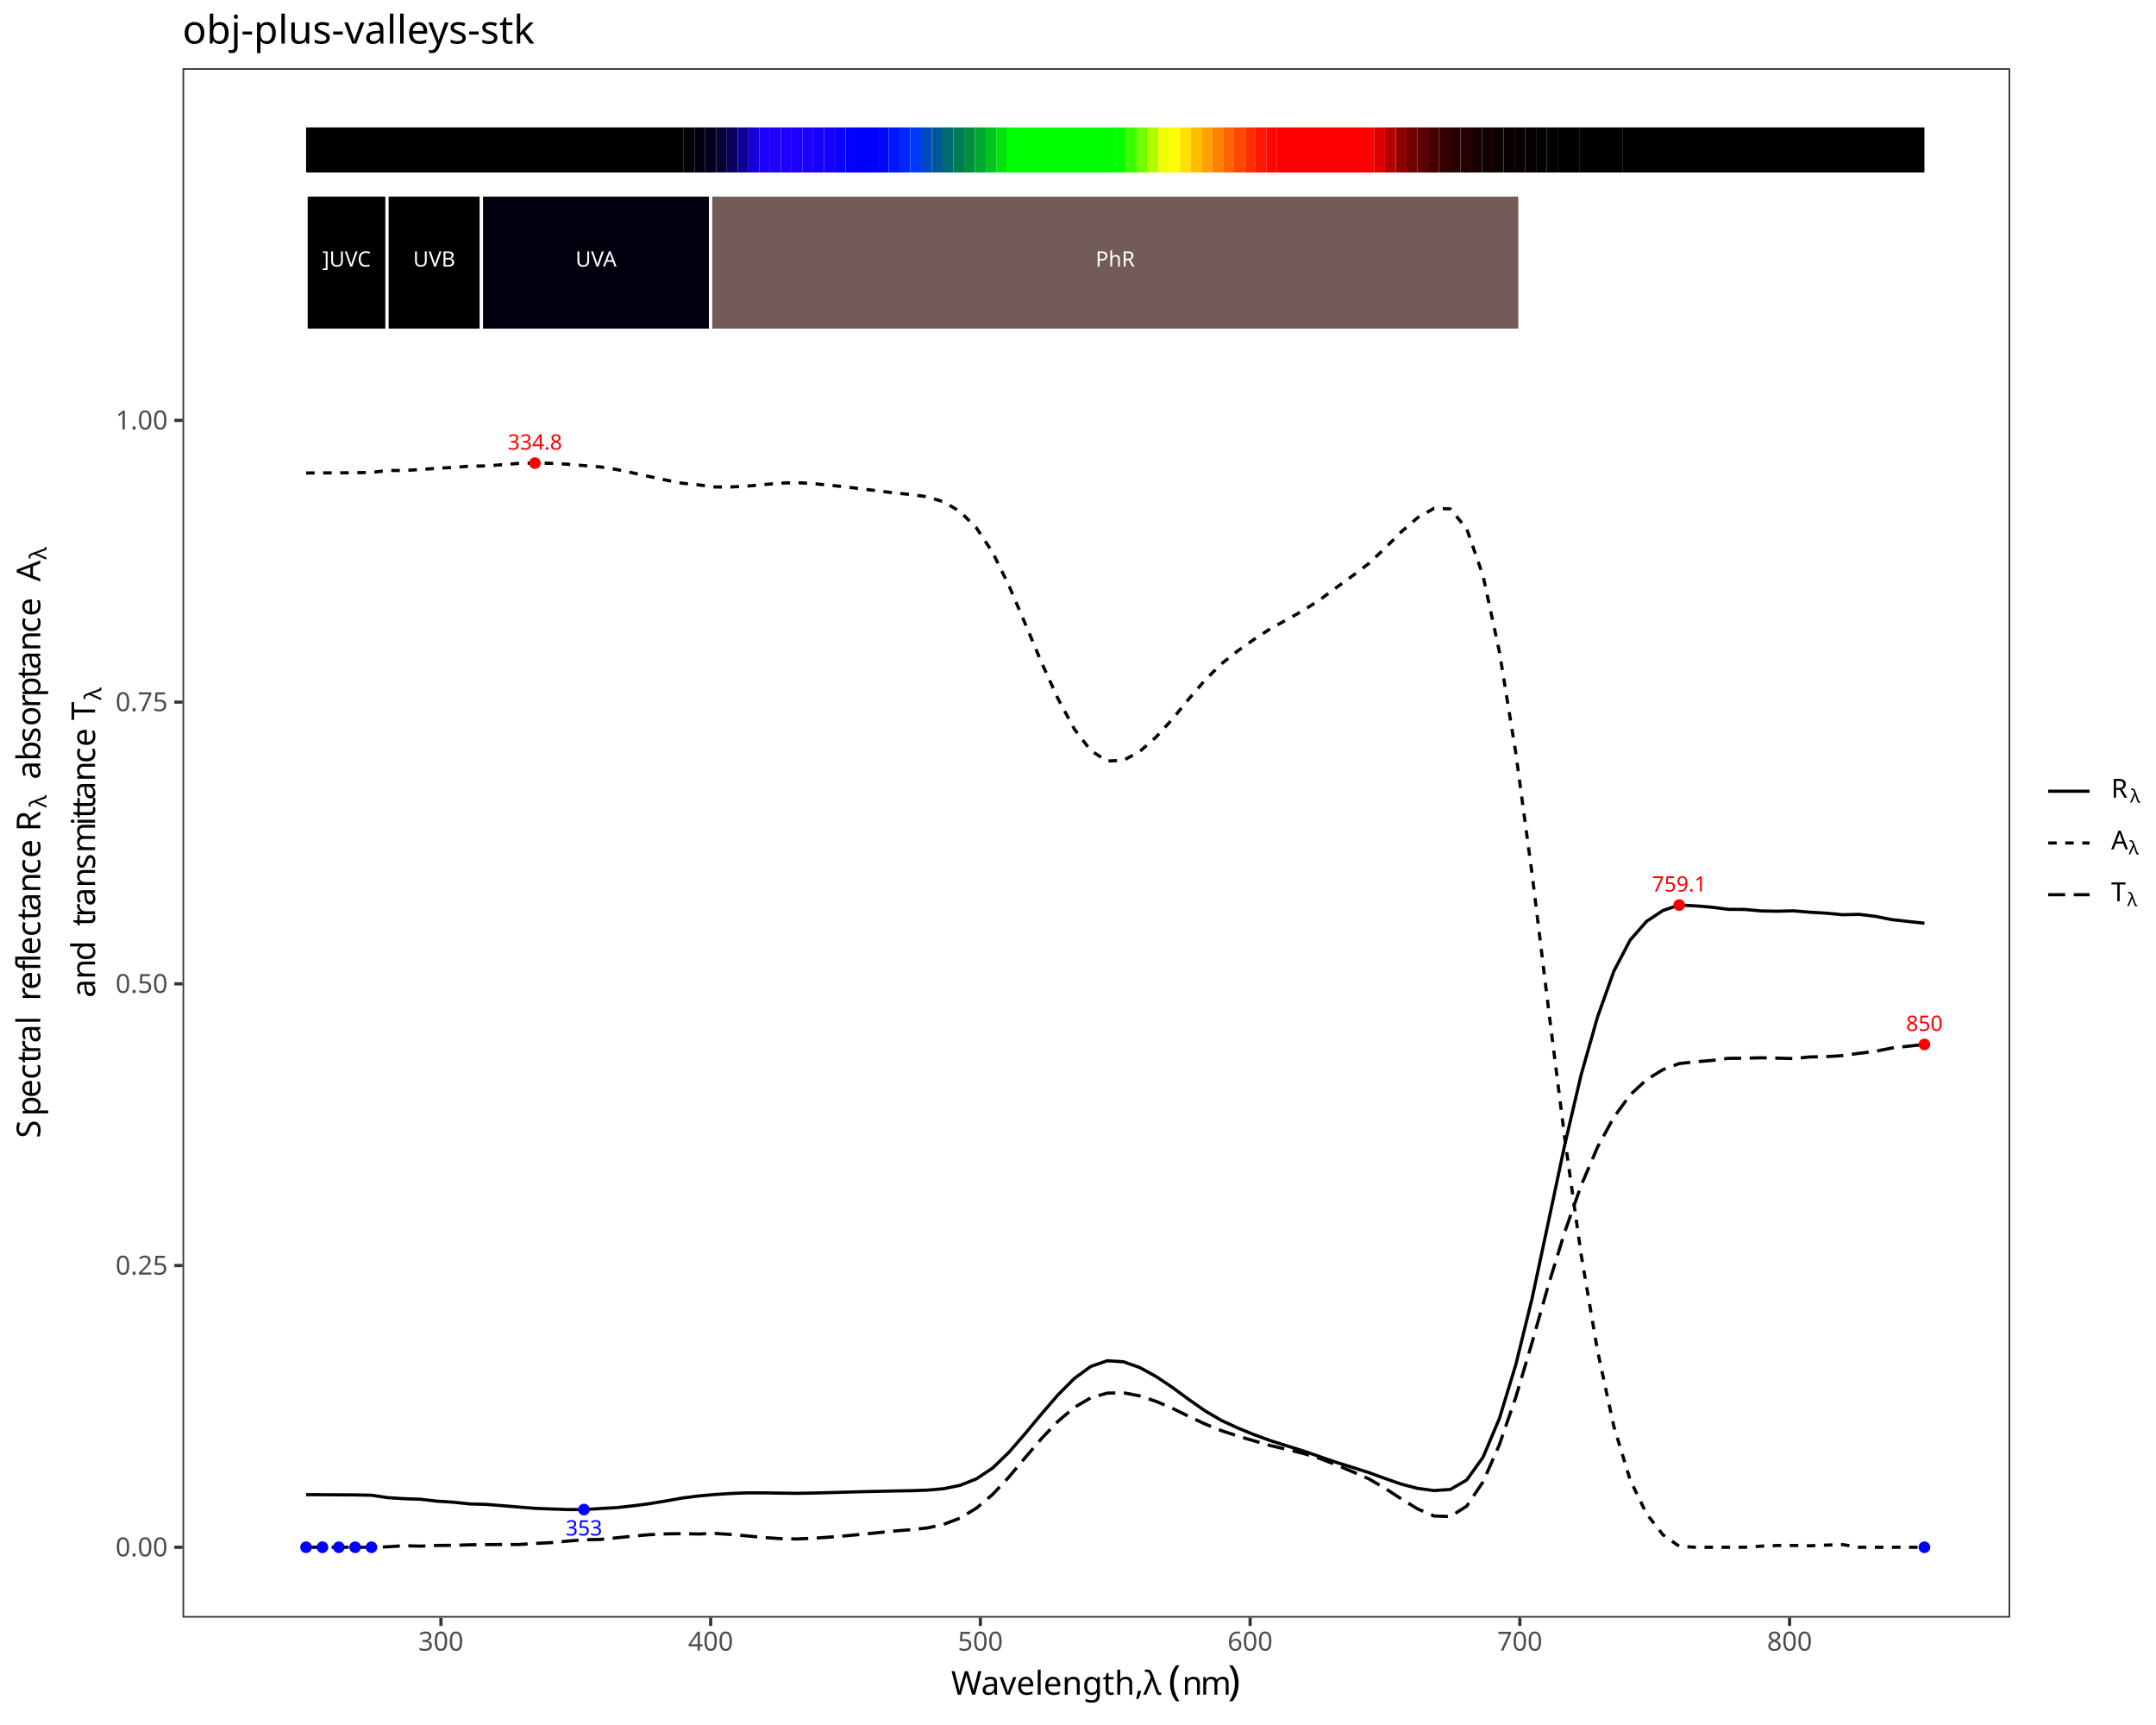
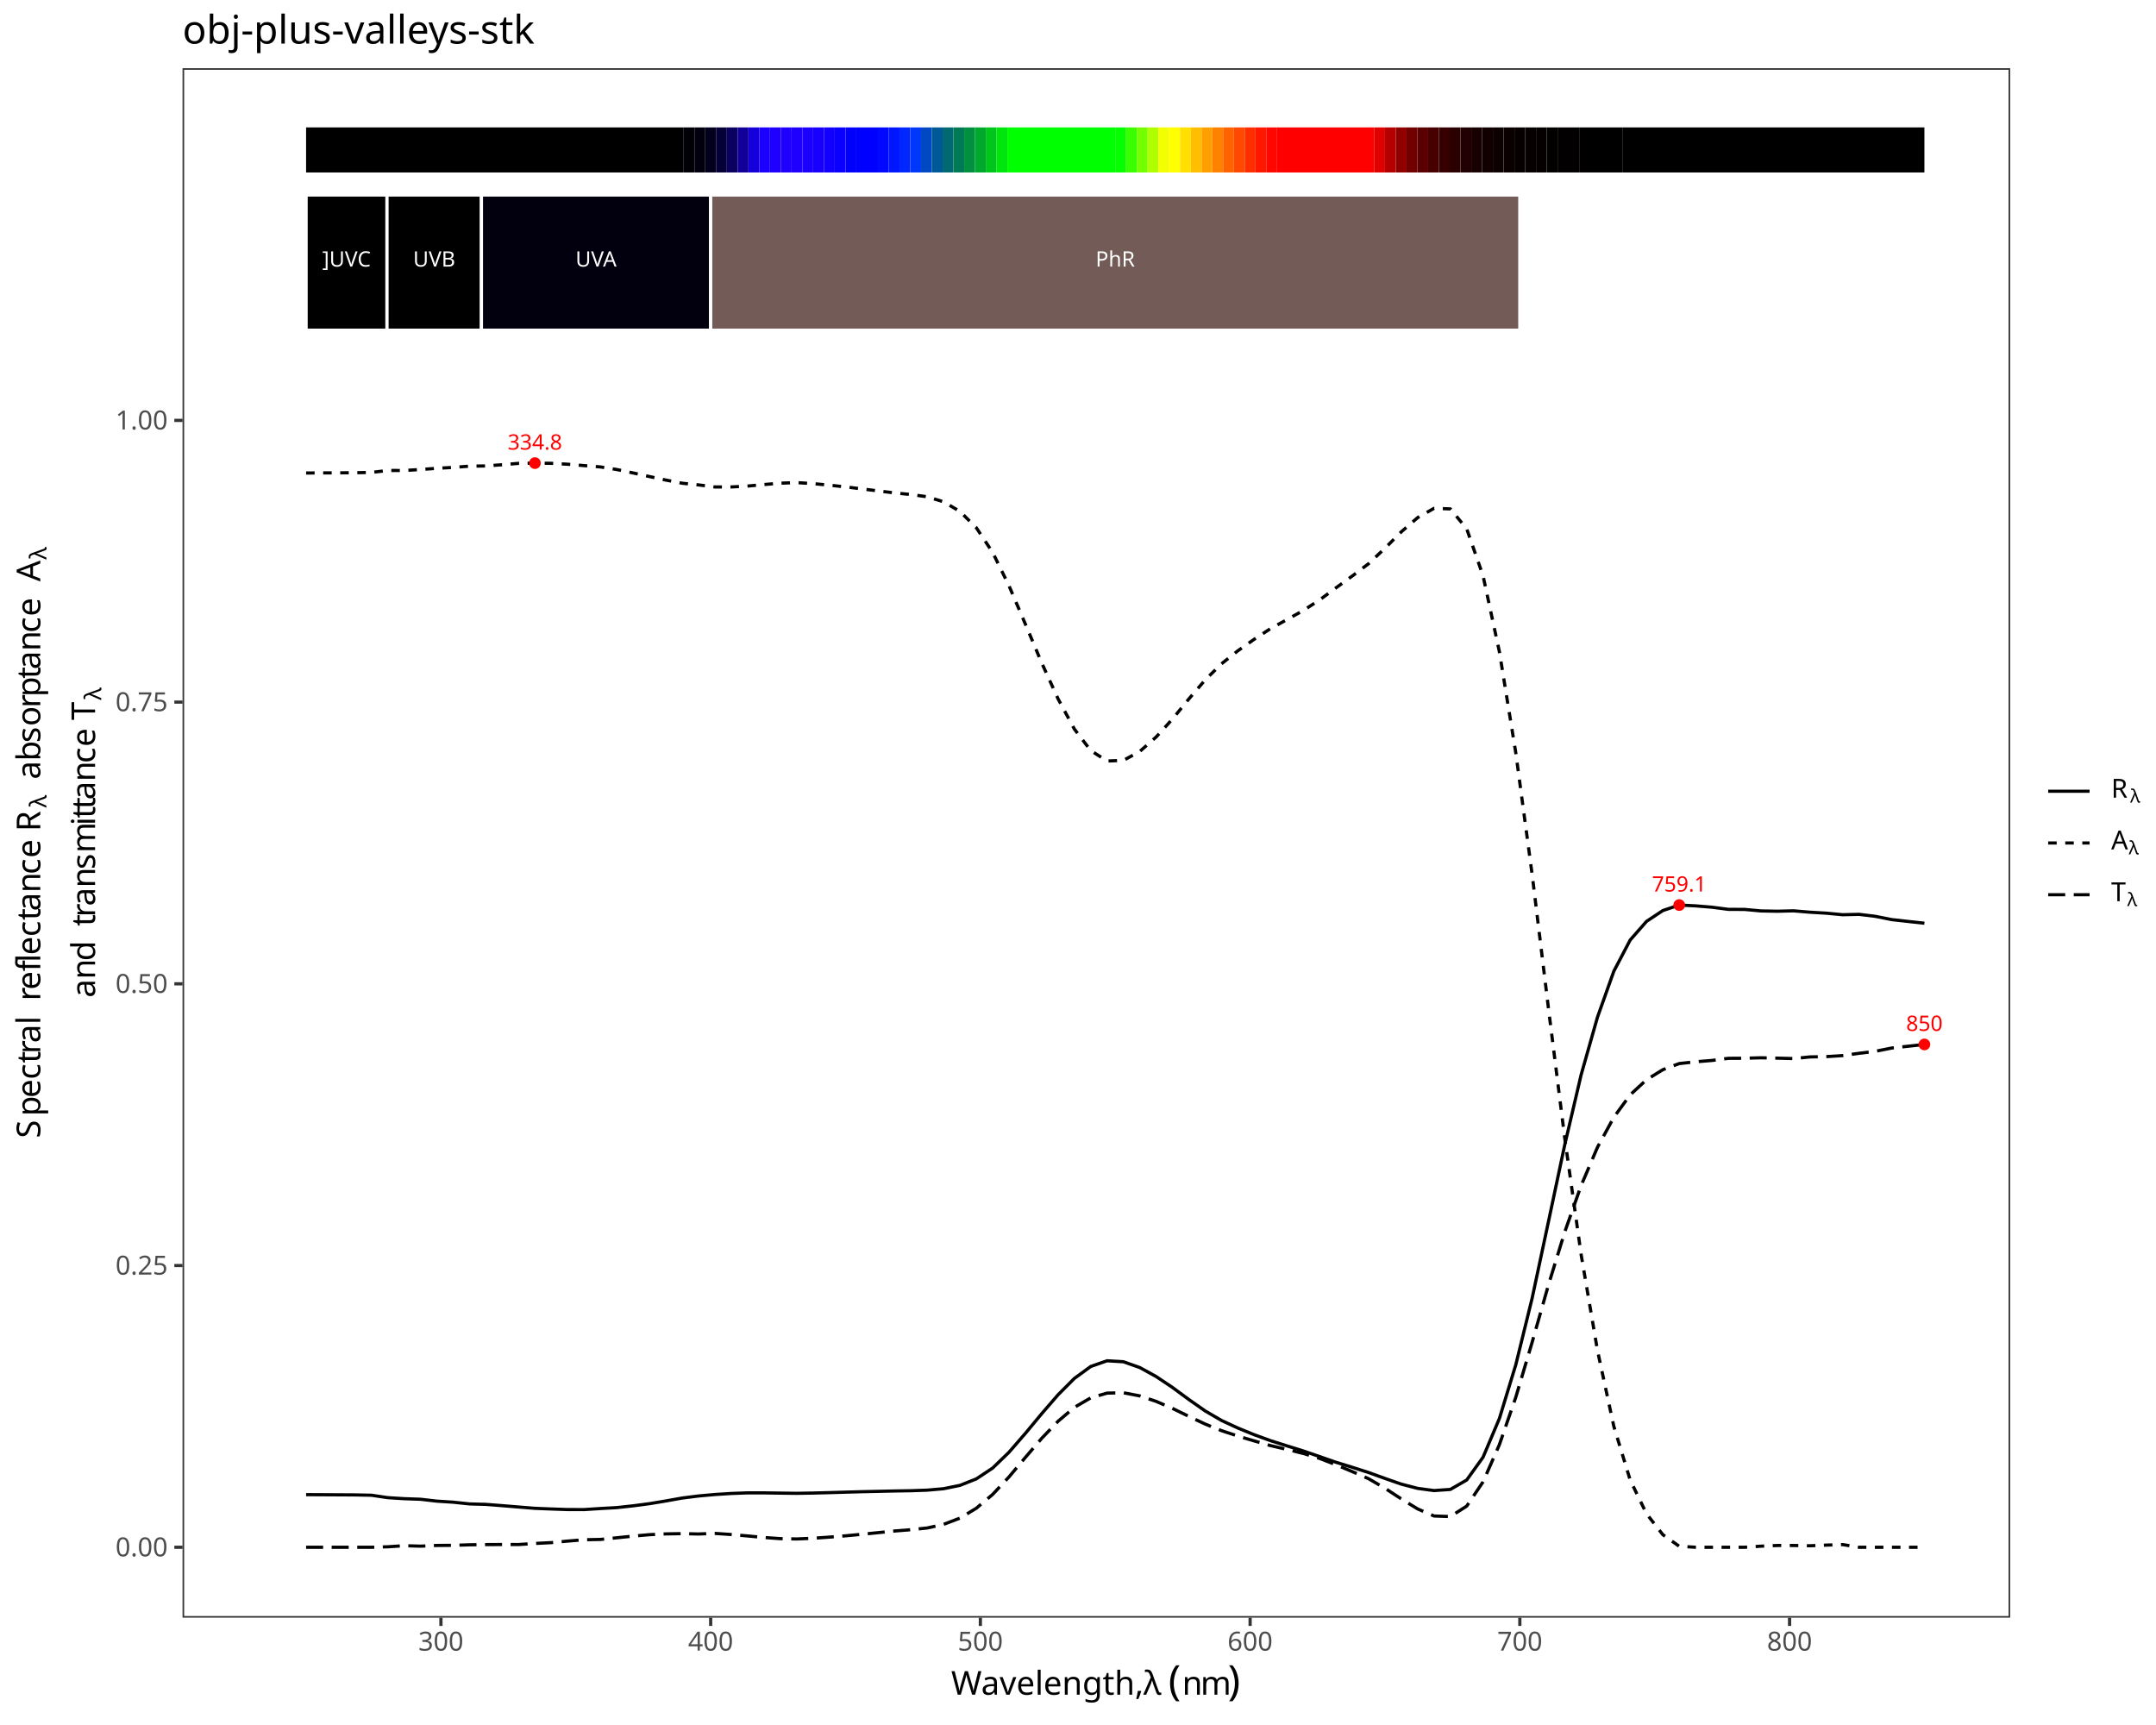
<svg xmlns="http://www.w3.org/2000/svg" class="svglite" data-engine-version="2.0" width="720.00pt" height="576.00pt" viewBox="0 0 720.00 576.00">
  <defs>
    <style type="text/css">
    .svglite line, .svglite polyline, .svglite polygon, .svglite path, .svglite rect, .svglite circle {
      fill: none;
      stroke: #000000;
      stroke-linecap: round;
      stroke-linejoin: round;
      stroke-miterlimit: 10.00;
    }
  </style>
  </defs>
  <rect width="100%" height="100%" style="stroke: none; fill: #FFFFFF;" />
  <defs>
    <clipPath id="cpMC4wMHw3MjAuMDB8MC4wMHw1NzYuMDA=">
      <rect x="0.00" y="0.00" width="720.00" height="576.00" />
    </clipPath>
  </defs>
  <g clip-path="url(#cpMC4wMHw3MjAuMDB8MC4wMHw1NzYuMDA=)">
    <rect x="0" y="0.00" width="720.00" height="576.00" style="stroke-width: 1.07; stroke: #FFFFFF; fill: #FFFFFF;" />
  </g>
  <defs>
    <clipPath id="cpNjAuOTZ8NjcxLjMxfDIyLjc4fDU0MC4xNw==">
      <rect x="60.96" y="22.78" width="610.34" height="517.38" />
    </clipPath>
  </defs>
  <g clip-path="url(#cpNjAuOTZ8NjcxLjMxfDIyLjc4fDU0MC4xNw==)">
    <rect x="60.96" y="22.78" width="610.34" height="517.38" style="stroke-width: 1.07; stroke: none; fill: #FFFFFF;" />
    <polyline points="102.22,499.08 107.68,499.11 113.14,499.14 118.59,499.17 124.05,499.28 129.51,500.09 134.97,500.43 140.43,500.62 145.89,501.25 151.35,501.60 156.81,502.18 162.27,502.33 167.73,502.76 173.19,503.21 178.64,503.65 184.10,503.87 189.56,504.06 195.02,504.07 200.48,503.72 205.94,503.41 211.40,502.82 216.86,502.10 222.32,501.20 227.78,500.22 233.23,499.53 238.69,499.04 244.15,498.69 249.61,498.49 255.07,498.49 260.53,498.57 265.99,498.64 271.45,498.55 276.91,498.41 282.37,498.25 287.83,498.10 293.28,497.98 298.74,497.86 304.20,497.77 309.66,497.58 315.12,497.10 320.58,495.98 326.04,493.82 331.50,490.20 336.96,484.92 342.42,478.63 347.87,472.06 353.33,465.75 358.79,460.27 364.25,456.29 369.71,454.38 375.17,454.71 380.63,456.64 386.09,459.64 391.55,463.29 397.01,467.31 402.47,471.13 407.92,474.31 413.38,476.84 418.84,479.07 424.30,481.06 429.76,482.79 435.22,484.49 440.68,486.37 446.14,488.27 451.60,489.95 457.06,491.70 462.51,493.67 467.97,495.57 473.43,496.99 478.89,497.72 484.35,497.34 489.81,494.19 495.27,486.58 500.73,473.65 506.19,455.75 511.65,433.53 517.11,407.92 522.56,382.22 528.02,358.90 533.48,339.65 538.94,324.31 544.40,313.89 549.86,307.66 555.32,304.04 560.78,302.21 566.24,302.48 571.70,302.93 577.15,303.64 582.61,303.67 588.07,304.17 593.53,304.27 598.99,304.14 604.45,304.60 609.91,304.92 615.37,305.44 620.83,305.31 626.29,305.98 631.75,307.07 637.20,307.68 642.66,308.28 " style="stroke-width: 1.07; stroke-linecap: butt;" />
    <polyline points="102.22,157.94 107.68,157.91 113.14,157.88 118.59,157.85 124.05,157.75 129.51,157.09 134.97,157.11 140.43,156.77 145.89,156.38 151.35,156.07 156.81,155.66 162.27,155.58 167.73,155.18 173.19,154.72 178.64,154.64 184.10,154.71 189.56,155.01 195.02,155.47 200.48,155.91 205.94,156.77 211.40,157.92 216.86,159.12 222.32,160.29 227.78,161.35 233.23,161.91 238.69,162.60 244.15,162.60 249.61,162.31 255.07,161.80 260.53,161.34 265.99,161.15 271.45,161.48 276.91,162.00 282.37,162.58 287.83,163.25 293.28,163.92 298.74,164.59 304.20,165.12 309.66,165.88 315.12,167.57 320.58,170.77 326.04,176.22 331.50,184.46 336.96,195.60 342.42,208.38 347.87,221.32 353.33,233.33 358.79,243.45 364.25,250.62 369.71,254.11 375.17,253.90 380.63,250.92 386.09,246.10 391.55,240.10 397.01,233.40 402.47,227.03 407.92,221.65 413.38,217.31 418.84,213.46 424.30,209.90 429.76,206.90 435.22,203.86 440.68,200.32 446.14,196.30 451.60,192.33 457.06,188.21 462.51,183.06 467.97,177.58 473.43,172.84 478.89,169.74 484.35,169.93 489.81,176.57 495.27,192.28 500.73,217.64 506.19,251.33 511.65,291.90 517.11,336.70 522.56,380.11 528.02,418.90 533.48,450.94 538.94,476.28 544.40,494.20 549.86,505.47 555.32,512.46 560.78,516.32 566.24,516.65 571.70,516.65 577.15,516.65 582.61,516.65 588.07,516.29 593.53,516.06 598.99,516.06 604.45,516.15 609.91,515.93 615.37,515.76 620.83,516.65 626.29,516.65 631.75,516.65 637.20,516.65 642.66,516.65 " style="stroke-width: 1.07; stroke-dasharray: 2.85,2.85; stroke-linecap: butt;" />
    <polyline points="102.22,516.65 107.68,516.65 113.14,516.65 118.59,516.65 124.05,516.65 129.51,516.49 134.97,516.13 140.43,516.28 145.89,516.05 151.35,516.00 156.81,515.83 162.27,515.76 167.73,515.73 173.19,515.74 178.64,515.38 184.10,515.10 189.56,514.59 195.02,514.14 200.48,514.04 205.94,513.49 211.40,512.93 216.86,512.45 222.32,512.19 227.78,512.10 233.23,512.22 238.69,512.02 244.15,512.39 249.61,512.87 255.07,513.38 260.53,513.77 265.99,513.88 271.45,513.65 276.91,513.27 282.37,512.83 287.83,512.32 293.28,511.77 298.74,511.22 304.20,510.79 309.66,510.21 315.12,509.00 320.58,506.92 326.04,503.62 331.50,499.01 336.96,493.16 342.42,486.66 347.87,480.29 353.33,474.59 358.79,469.94 364.25,466.76 369.71,465.18 375.17,465.06 380.63,466.11 386.09,467.94 391.55,470.28 397.01,472.95 402.47,475.51 407.92,477.71 413.38,479.52 418.84,481.14 424.30,482.71 429.76,483.98 435.22,485.32 440.68,486.98 446.14,489.10 451.60,491.39 457.06,493.77 462.51,496.94 467.97,500.51 473.43,503.85 478.89,506.21 484.35,506.40 489.81,502.91 495.27,494.81 500.73,482.38 506.19,466.59 511.65,448.24 517.11,429.05 522.56,411.34 528.02,395.87 533.48,383.09 538.94,373.08 544.40,365.59 549.86,360.53 555.32,357.18 560.78,355.14 566.24,354.54 571.70,354.10 577.15,353.39 582.61,353.36 588.07,353.21 593.53,353.33 598.99,353.47 604.45,352.92 609.91,352.82 615.37,352.47 620.83,351.71 626.29,351.04 631.75,349.95 637.20,349.35 642.66,348.75 " style="stroke-width: 1.07; stroke-dasharray: 5.69,2.85; stroke-linecap: butt;" />
    <text x="560.78" y="297.70" text-anchor="middle" style="font-size: 7.11px; fill: #FF0000; font-family: sans;" textLength="17.80px" lengthAdjust="spacingAndGlyphs">759.1</text>
    <text x="178.64" y="150.13" text-anchor="middle" style="font-size: 7.11px; fill: #FF0000; font-family: sans;" textLength="17.80px" lengthAdjust="spacingAndGlyphs">334.8</text>
    <text x="642.66" y="344.23" text-anchor="middle" style="font-size: 7.11px; fill: #FF0000; font-family: sans;" textLength="11.87px" lengthAdjust="spacingAndGlyphs">850</text>
    <circle cx="560.78" cy="302.21" r="1.95" style="stroke-width: 0.71; stroke: none; fill: #FF0000;" />
    <circle cx="178.64" cy="154.64" r="1.95" style="stroke-width: 0.71; stroke: none; fill: #FF0000;" />
    <circle cx="642.66" cy="348.75" r="1.95" style="stroke-width: 0.71; stroke: none; fill: #FF0000;" />
-     <text x="195.02" y="512.72" text-anchor="middle" style="font-size: 7.11px; fill: #0000FF; font-family: sans;" textLength="11.87px" lengthAdjust="spacingAndGlyphs">353</text>
-     <circle cx="195.02" cy="504.07" r="1.95" style="stroke-width: 0.71; stroke: none; fill: #0000FF;" />
-     <circle cx="642.66" cy="516.65" r="1.95" style="stroke-width: 0.71; stroke: none; fill: #0000FF;" />
-     <circle cx="102.22" cy="516.65" r="1.95" style="stroke-width: 0.71; stroke: none; fill: #0000FF;" />
-     <circle cx="107.68" cy="516.65" r="1.95" style="stroke-width: 0.71; stroke: none; fill: #0000FF;" />
-     <circle cx="113.14" cy="516.65" r="1.95" style="stroke-width: 0.71; stroke: none; fill: #0000FF;" />
-     <circle cx="118.59" cy="516.65" r="1.95" style="stroke-width: 0.71; stroke: none; fill: #0000FF;" />
-     <circle cx="124.05" cy="516.65" r="1.95" style="stroke-width: 0.71; stroke: none; fill: #0000FF;" />
    <rect x="102.22" y="42.54" width="126.10" height="15.05" style="stroke-width: 1.07; stroke: none; stroke-linecap: butt; stroke-linejoin: miter; fill: #000000;" />
    <rect x="228.32" y="42.54" width="3.60" height="15.05" style="stroke-width: 1.07; stroke: none; stroke-linecap: butt; stroke-linejoin: miter; fill: #010007;" />
    <rect x="231.92" y="42.54" width="3.60" height="15.05" style="stroke-width: 1.07; stroke: none; stroke-linecap: butt; stroke-linejoin: miter; fill: #02000F;" />
    <rect x="235.53" y="42.54" width="3.60" height="15.05" style="stroke-width: 1.07; stroke: none; stroke-linecap: butt; stroke-linejoin: miter; fill: #03001E;" />
    <rect x="239.13" y="42.54" width="3.60" height="15.05" style="stroke-width: 1.07; stroke: none; stroke-linecap: butt; stroke-linejoin: miter; fill: #060038;" />
    <rect x="242.73" y="42.54" width="3.60" height="15.05" style="stroke-width: 1.07; stroke: none; stroke-linecap: butt; stroke-linejoin: miter; fill: #0A0060;" />
    <rect x="246.34" y="42.54" width="3.60" height="15.05" style="stroke-width: 1.07; stroke: none; stroke-linecap: butt; stroke-linejoin: miter; fill: #100098;" />
    <rect x="249.94" y="42.54" width="3.60" height="15.05" style="stroke-width: 1.07; stroke: none; stroke-linecap: butt; stroke-linejoin: miter; fill: #1600D9;" />
    <rect x="253.54" y="42.54" width="3.60" height="15.05" style="stroke-width: 1.07; stroke: none; stroke-linecap: butt; stroke-linejoin: miter; fill: #1B00FF;" />
    <rect x="257.15" y="42.54" width="3.60" height="15.05" style="stroke-width: 1.07; stroke: none; stroke-linecap: butt; stroke-linejoin: miter; fill: #1D00FF;" />
    <rect x="260.75" y="42.54" width="3.60" height="15.05" style="stroke-width: 1.07; stroke: none; stroke-linecap: butt; stroke-linejoin: miter; fill: #1F00FF;" />
    <rect x="264.35" y="42.54" width="3.60" height="15.05" style="stroke-width: 1.07; stroke: none; stroke-linecap: butt; stroke-linejoin: miter; fill: #1E00FF;" />
    <rect x="267.95" y="42.54" width="3.60" height="15.05" style="stroke-width: 1.07; stroke: none; stroke-linecap: butt; stroke-linejoin: miter; fill: #1B00FF;" />
    <rect x="271.56" y="42.54" width="3.60" height="15.05" style="stroke-width: 1.07; stroke: none; stroke-linecap: butt; stroke-linejoin: miter; fill: #1800FF;" />
    <rect x="275.16" y="42.54" width="3.60" height="15.05" style="stroke-width: 1.07; stroke: none; stroke-linecap: butt; stroke-linejoin: miter; fill: #1200FF;" />
    <rect x="278.76" y="42.54" width="3.60" height="15.05" style="stroke-width: 1.07; stroke: none; stroke-linecap: butt; stroke-linejoin: miter; fill: #0A00FF;" />
    <rect x="282.37" y="42.54" width="3.60" height="15.05" style="stroke-width: 1.07; stroke: none; stroke-linecap: butt; stroke-linejoin: miter; fill: #0100FF;" />
    <rect x="285.97" y="42.54" width="7.21" height="15.05" style="stroke-width: 1.07; stroke: none; stroke-linecap: butt; stroke-linejoin: miter; fill: #0000FF;" />
    <rect x="293.18" y="42.54" width="3.60" height="15.05" style="stroke-width: 1.07; stroke: none; stroke-linecap: butt; stroke-linejoin: miter; fill: #0008FF;" />
    <rect x="296.78" y="42.54" width="3.60" height="15.05" style="stroke-width: 1.07; stroke: none; stroke-linecap: butt; stroke-linejoin: miter; fill: #0016FF;" />
    <rect x="300.38" y="42.54" width="3.60" height="15.05" style="stroke-width: 1.07; stroke: none; stroke-linecap: butt; stroke-linejoin: miter; fill: #0027FF;" />
    <rect x="303.98" y="42.54" width="3.60" height="15.05" style="stroke-width: 1.07; stroke: none; stroke-linecap: butt; stroke-linejoin: miter; fill: #0038F9;" />
    <rect x="307.59" y="42.54" width="3.60" height="15.05" style="stroke-width: 1.07; stroke: none; stroke-linecap: butt; stroke-linejoin: miter; fill: #0049C3;" />
    <rect x="311.19" y="42.54" width="3.60" height="15.05" style="stroke-width: 1.07; stroke: none; stroke-linecap: butt; stroke-linejoin: miter; fill: #005997;" />
    <rect x="314.79" y="42.54" width="3.60" height="15.05" style="stroke-width: 1.07; stroke: none; stroke-linecap: butt; stroke-linejoin: miter; fill: #006972;" />
    <rect x="318.40" y="42.54" width="3.60" height="15.05" style="stroke-width: 1.07; stroke: none; stroke-linecap: butt; stroke-linejoin: miter; fill: #007A55;" />
    <rect x="322.00" y="42.54" width="3.60" height="15.05" style="stroke-width: 1.07; stroke: none; stroke-linecap: butt; stroke-linejoin: miter; fill: #009040;" />
    <rect x="325.60" y="42.54" width="3.60" height="15.05" style="stroke-width: 1.07; stroke: none; stroke-linecap: butt; stroke-linejoin: miter; fill: #00A92E;" />
    <rect x="329.21" y="42.54" width="3.60" height="15.05" style="stroke-width: 1.07; stroke: none; stroke-linecap: butt; stroke-linejoin: miter; fill: #00C61C;" />
    <rect x="332.81" y="42.54" width="3.60" height="15.05" style="stroke-width: 1.07; stroke: none; stroke-linecap: butt; stroke-linejoin: miter; fill: #00E60C;" />
    <rect x="336.41" y="42.54" width="36.03" height="15.05" style="stroke-width: 1.07; stroke: none; stroke-linecap: butt; stroke-linejoin: miter; fill: #00FF00;" />
    <rect x="372.44" y="42.54" width="3.60" height="15.05" style="stroke-width: 1.07; stroke: none; stroke-linecap: butt; stroke-linejoin: miter; fill: #06FF00;" />
    <rect x="376.04" y="42.54" width="3.60" height="15.05" style="stroke-width: 1.07; stroke: none; stroke-linecap: butt; stroke-linejoin: miter; fill: #3AFF00;" />
    <rect x="379.65" y="42.54" width="3.60" height="15.05" style="stroke-width: 1.07; stroke: none; stroke-linecap: butt; stroke-linejoin: miter; fill: #74FF00;" />
    <rect x="383.25" y="42.54" width="3.60" height="15.05" style="stroke-width: 1.07; stroke: none; stroke-linecap: butt; stroke-linejoin: miter; fill: #B0FF00;" />
    <rect x="386.85" y="42.54" width="3.60" height="15.05" style="stroke-width: 1.07; stroke: none; stroke-linecap: butt; stroke-linejoin: miter; fill: #F2FF00;" />
    <rect x="390.46" y="42.54" width="3.60" height="15.05" style="stroke-width: 1.07; stroke: none; stroke-linecap: butt; stroke-linejoin: miter; fill: #FFFF00;" />
    <rect x="394.06" y="42.54" width="3.60" height="15.05" style="stroke-width: 1.07; stroke: none; stroke-linecap: butt; stroke-linejoin: miter; fill: #FFE000;" />
    <rect x="397.66" y="42.54" width="3.60" height="15.05" style="stroke-width: 1.07; stroke: none; stroke-linecap: butt; stroke-linejoin: miter; fill: #FFBF00;" />
    <rect x="401.26" y="42.54" width="3.60" height="15.05" style="stroke-width: 1.07; stroke: none; stroke-linecap: butt; stroke-linejoin: miter; fill: #FF9F00;" />
    <rect x="404.87" y="42.54" width="3.60" height="15.05" style="stroke-width: 1.07; stroke: none; stroke-linecap: butt; stroke-linejoin: miter; fill: #FF8100;" />
    <rect x="408.47" y="42.54" width="3.60" height="15.05" style="stroke-width: 1.07; stroke: none; stroke-linecap: butt; stroke-linejoin: miter; fill: #FF6300;" />
    <rect x="412.07" y="42.54" width="3.60" height="15.05" style="stroke-width: 1.07; stroke: none; stroke-linecap: butt; stroke-linejoin: miter; fill: #FF4800;" />
    <rect x="415.68" y="42.54" width="3.60" height="15.05" style="stroke-width: 1.07; stroke: none; stroke-linecap: butt; stroke-linejoin: miter; fill: #FF2E00;" />
    <rect x="419.28" y="42.54" width="3.60" height="15.05" style="stroke-width: 1.07; stroke: none; stroke-linecap: butt; stroke-linejoin: miter; fill: #FF1800;" />
    <rect x="422.88" y="42.54" width="3.60" height="15.05" style="stroke-width: 1.07; stroke: none; stroke-linecap: butt; stroke-linejoin: miter; fill: #FF0700;" />
    <rect x="426.49" y="42.54" width="32.43" height="15.05" style="stroke-width: 1.07; stroke: none; stroke-linecap: butt; stroke-linejoin: miter; fill: #FF0000;" />
    <rect x="458.91" y="42.54" width="3.60" height="15.05" style="stroke-width: 1.07; stroke: none; stroke-linecap: butt; stroke-linejoin: miter; fill: #DF0000;" />
    <rect x="462.51" y="42.54" width="3.60" height="15.05" style="stroke-width: 1.07; stroke: none; stroke-linecap: butt; stroke-linejoin: miter; fill: #B50000;" />
    <rect x="466.12" y="42.54" width="3.60" height="15.05" style="stroke-width: 1.07; stroke: none; stroke-linecap: butt; stroke-linejoin: miter; fill: #910000;" />
    <rect x="469.72" y="42.54" width="3.60" height="15.05" style="stroke-width: 1.07; stroke: none; stroke-linecap: butt; stroke-linejoin: miter; fill: #730000;" />
    <rect x="473.32" y="42.54" width="3.60" height="15.05" style="stroke-width: 1.07; stroke: none; stroke-linecap: butt; stroke-linejoin: miter; fill: #5B0000;" />
    <rect x="476.93" y="42.54" width="3.60" height="15.05" style="stroke-width: 1.07; stroke: none; stroke-linecap: butt; stroke-linejoin: miter; fill: #470000;" />
    <rect x="480.53" y="42.54" width="3.60" height="15.05" style="stroke-width: 1.07; stroke: none; stroke-linecap: butt; stroke-linejoin: miter; fill: #370000;" />
    <rect x="484.13" y="42.54" width="3.60" height="15.05" style="stroke-width: 1.07; stroke: none; stroke-linecap: butt; stroke-linejoin: miter; fill: #2A0000;" />
    <rect x="487.74" y="42.54" width="3.60" height="15.05" style="stroke-width: 1.07; stroke: none; stroke-linecap: butt; stroke-linejoin: miter; fill: #200000;" />
    <rect x="491.34" y="42.54" width="3.60" height="15.05" style="stroke-width: 1.07; stroke: none; stroke-linecap: butt; stroke-linejoin: miter; fill: #180000;" />
    <rect x="494.94" y="42.54" width="3.60" height="15.05" style="stroke-width: 1.07; stroke: none; stroke-linecap: butt; stroke-linejoin: miter; fill: #120000;" />
    <rect x="498.54" y="42.54" width="3.60" height="15.05" style="stroke-width: 1.07; stroke: none; stroke-linecap: butt; stroke-linejoin: miter; fill: #0D0000;" />
    <rect x="502.15" y="42.54" width="3.60" height="15.05" style="stroke-width: 1.07; stroke: none; stroke-linecap: butt; stroke-linejoin: miter; fill: #0A0000;" />
    <rect x="505.75" y="42.54" width="3.60" height="15.05" style="stroke-width: 1.07; stroke: none; stroke-linecap: butt; stroke-linejoin: miter; fill: #070000;" />
    <rect x="509.35" y="42.54" width="3.60" height="15.05" style="stroke-width: 1.07; stroke: none; stroke-linecap: butt; stroke-linejoin: miter; fill: #060000;" />
    <rect x="512.96" y="42.54" width="3.60" height="15.05" style="stroke-width: 1.07; stroke: none; stroke-linecap: butt; stroke-linejoin: miter; fill: #040000;" />
    <rect x="516.56" y="42.54" width="3.60" height="15.05" style="stroke-width: 1.07; stroke: none; stroke-linecap: butt; stroke-linejoin: miter; fill: #030000;" />
    <rect x="520.16" y="42.54" width="7.21" height="15.05" style="stroke-width: 1.07; stroke: none; stroke-linecap: butt; stroke-linejoin: miter; fill: #020000;" />
    <rect x="527.37" y="42.54" width="14.41" height="15.05" style="stroke-width: 1.07; stroke: none; stroke-linecap: butt; stroke-linejoin: miter; fill: #010000;" />
    <rect x="541.78" y="42.54" width="100.88" height="15.05" style="stroke-width: 1.07; stroke: none; stroke-linecap: butt; stroke-linejoin: miter; fill: #000000;" />
    <rect x="102.22" y="65.11" width="27.02" height="45.15" style="stroke-width: 1.07; stroke: #FFFFFF; stroke-linecap: butt; stroke-linejoin: miter; fill: #000000;" />
    <rect x="129.24" y="65.11" width="31.53" height="45.15" style="stroke-width: 1.07; stroke: #FFFFFF; stroke-linecap: butt; stroke-linejoin: miter; fill: #000000;" />
    <rect x="160.77" y="65.11" width="76.56" height="45.15" style="stroke-width: 1.07; stroke: #FFFFFF; stroke-linecap: butt; stroke-linejoin: miter; fill: #02000F;" />
    <rect x="237.33" y="65.11" width="270.22" height="45.15" style="stroke-width: 1.07; stroke: #FFFFFF; stroke-linecap: butt; stroke-linejoin: miter; fill: #735B57;" />
    <text x="115.73" y="89.01" text-anchor="middle" style="font-size: 7.11px; fill: #FFFFFF; font-family: sans;" textLength="17.00px" lengthAdjust="spacingAndGlyphs">]UVC</text>
    <text x="145.00" y="89.01" text-anchor="middle" style="font-size: 7.11px; fill: #FFFFFF; font-family: sans;" textLength="14.63px" lengthAdjust="spacingAndGlyphs">UVB</text>
    <text x="199.05" y="89.01" text-anchor="middle" style="font-size: 7.11px; fill: #FFFFFF; font-family: sans;" textLength="14.63px" lengthAdjust="spacingAndGlyphs">UVA</text>
    <text x="372.44" y="89.01" text-anchor="middle" style="font-size: 7.11px; fill: #FFFFFF; font-family: sans;" textLength="13.84px" lengthAdjust="spacingAndGlyphs">PhR</text>
    <rect x="60.96" y="22.78" width="610.34" height="517.38" style="stroke-width: 1.07; stroke: #333333;" />
  </g>
  <g clip-path="url(#cpMC4wMHw3MjAuMDB8MC4wMHw1NzYuMDA=)">
    <text x="56.03" y="519.68" text-anchor="end" style="font-size: 8.80px; fill: #4D4D4D; font-family: sans;" textLength="17.13px" lengthAdjust="spacingAndGlyphs">0.00</text>
    <text x="56.03" y="425.61" text-anchor="end" style="font-size: 8.80px; fill: #4D4D4D; font-family: sans;" textLength="17.13px" lengthAdjust="spacingAndGlyphs">0.25</text>
    <text x="56.03" y="331.54" text-anchor="end" style="font-size: 8.80px; fill: #4D4D4D; font-family: sans;" textLength="17.13px" lengthAdjust="spacingAndGlyphs">0.50</text>
    <text x="56.03" y="237.47" text-anchor="end" style="font-size: 8.80px; fill: #4D4D4D; font-family: sans;" textLength="17.13px" lengthAdjust="spacingAndGlyphs">0.75</text>
    <text x="56.03" y="143.40" text-anchor="end" style="font-size: 8.80px; fill: #4D4D4D; font-family: sans;" textLength="17.13px" lengthAdjust="spacingAndGlyphs">1.00</text>
    <polyline points="58.22,516.65 60.96,516.65 " style="stroke-width: 1.07; stroke: #333333; stroke-linecap: butt;" />
    <polyline points="58.22,422.58 60.96,422.58 " style="stroke-width: 1.07; stroke: #333333; stroke-linecap: butt;" />
    <polyline points="58.22,328.51 60.96,328.51 " style="stroke-width: 1.07; stroke: #333333; stroke-linecap: butt;" />
    <polyline points="58.22,234.44 60.96,234.44 " style="stroke-width: 1.07; stroke: #333333; stroke-linecap: butt;" />
    <polyline points="58.22,140.37 60.96,140.37 " style="stroke-width: 1.07; stroke: #333333; stroke-linecap: butt;" />
    <polyline points="147.25,542.91 147.25,540.17 " style="stroke-width: 1.07; stroke: #333333; stroke-linecap: butt;" />
    <polyline points="237.33,542.91 237.33,540.17 " style="stroke-width: 1.07; stroke: #333333; stroke-linecap: butt;" />
    <polyline points="327.40,542.91 327.40,540.17 " style="stroke-width: 1.07; stroke: #333333; stroke-linecap: butt;" />
    <polyline points="417.48,542.91 417.48,540.17 " style="stroke-width: 1.07; stroke: #333333; stroke-linecap: butt;" />
    <polyline points="507.55,542.91 507.55,540.17 " style="stroke-width: 1.07; stroke: #333333; stroke-linecap: butt;" />
    <polyline points="597.63,542.91 597.63,540.17 " style="stroke-width: 1.07; stroke: #333333; stroke-linecap: butt;" />
    <text x="147.25" y="551.16" text-anchor="middle" style="font-size: 8.80px; fill: #4D4D4D; font-family: sans;" textLength="14.68px" lengthAdjust="spacingAndGlyphs">300</text>
    <text x="237.33" y="551.16" text-anchor="middle" style="font-size: 8.80px; fill: #4D4D4D; font-family: sans;" textLength="14.68px" lengthAdjust="spacingAndGlyphs">400</text>
    <text x="327.40" y="551.16" text-anchor="middle" style="font-size: 8.80px; fill: #4D4D4D; font-family: sans;" textLength="14.68px" lengthAdjust="spacingAndGlyphs">500</text>
    <text x="417.48" y="551.16" text-anchor="middle" style="font-size: 8.80px; fill: #4D4D4D; font-family: sans;" textLength="14.68px" lengthAdjust="spacingAndGlyphs">600</text>
    <text x="507.55" y="551.16" text-anchor="middle" style="font-size: 8.80px; fill: #4D4D4D; font-family: sans;" textLength="14.68px" lengthAdjust="spacingAndGlyphs">700</text>
    <text x="597.63" y="551.16" text-anchor="middle" style="font-size: 8.80px; fill: #4D4D4D; font-family: sans;" textLength="14.68px" lengthAdjust="spacingAndGlyphs">800</text>
    <text x="317.64" y="565.89" style="font-size: 11.00px; font-family: sans;" textLength="64.20px" lengthAdjust="spacingAndGlyphs">Wavelength, </text>
    <text x="381.84" y="565.89" style="font-size: 11.00px; font-family: sans;" textLength="5.60px" lengthAdjust="spacingAndGlyphs">λ</text>
    <text x="387.45" y="565.89" style="font-size: 11.00px; font-family: sans;" textLength="2.75px" lengthAdjust="spacingAndGlyphs"> </text>
    <text x="390.20" y="565.89" style="font-size: 13.75px; font-family: sans;" textLength="4.58px" lengthAdjust="spacingAndGlyphs">(</text>
    <text x="394.78" y="565.89" style="font-size: 11.00px; font-family: sans;" textLength="6.12px" lengthAdjust="spacingAndGlyphs">n</text>
    <text x="400.90" y="565.89" style="font-size: 11.00px; font-family: sans;" textLength="9.17px" lengthAdjust="spacingAndGlyphs">m</text>
    <text x="410.06" y="565.89" style="font-size: 13.75px; font-family: sans;" textLength="4.57px" lengthAdjust="spacingAndGlyphs">)</text>
    <text transform="translate(13.45,380.04) rotate(-90)" style="font-size: 11.00px; font-family: sans;" textLength="7.34px" lengthAdjust="spacingAndGlyphs">S</text>
    <text transform="translate(13.45,372.70) rotate(-90)" style="font-size: 11.00px; font-family: sans;" textLength="6.12px" lengthAdjust="spacingAndGlyphs">p</text>
    <text transform="translate(13.45,366.58) rotate(-90)" style="font-size: 11.00px; font-family: sans;" textLength="6.12px" lengthAdjust="spacingAndGlyphs">e</text>
    <text transform="translate(13.45,360.46) rotate(-90)" style="font-size: 11.00px; font-family: sans;" textLength="5.50px" lengthAdjust="spacingAndGlyphs">c</text>
    <text transform="translate(13.45,354.96) rotate(-90)" style="font-size: 11.00px; font-family: sans;" textLength="3.06px" lengthAdjust="spacingAndGlyphs">t</text>
    <text transform="translate(13.45,351.90) rotate(-90)" style="font-size: 11.00px; font-family: sans;" textLength="3.66px" lengthAdjust="spacingAndGlyphs">r</text>
    <text transform="translate(13.45,348.24) rotate(-90)" style="font-size: 11.00px; font-family: sans;" textLength="6.12px" lengthAdjust="spacingAndGlyphs">a</text>
    <text transform="translate(13.45,342.12) rotate(-90)" style="font-size: 11.00px; font-family: sans;" textLength="2.44px" lengthAdjust="spacingAndGlyphs">l</text>
    <text transform="translate(13.45,339.68) rotate(-90)" style="font-size: 11.00px; font-family: sans;" textLength="2.75px" lengthAdjust="spacingAndGlyphs"> </text>
    <text transform="translate(13.45,336.93) rotate(-90)" style="font-size: 11.00px; font-family: sans;" textLength="2.75px" lengthAdjust="spacingAndGlyphs"> </text>
    <text transform="translate(13.45,334.18) rotate(-90)" style="font-size: 11.00px; font-family: sans;" textLength="3.66px" lengthAdjust="spacingAndGlyphs">r</text>
    <text transform="translate(13.45,330.51) rotate(-90)" style="font-size: 11.00px; font-family: sans;" textLength="6.12px" lengthAdjust="spacingAndGlyphs">e</text>
    <text transform="translate(13.45,324.39) rotate(-90)" style="font-size: 11.00px; font-family: sans;" textLength="3.06px" lengthAdjust="spacingAndGlyphs">f</text>
    <text transform="translate(13.45,321.34) rotate(-90)" style="font-size: 11.00px; font-family: sans;" textLength="2.44px" lengthAdjust="spacingAndGlyphs">l</text>
    <text transform="translate(13.45,318.90) rotate(-90)" style="font-size: 11.00px; font-family: sans;" textLength="6.12px" lengthAdjust="spacingAndGlyphs">e</text>
    <text transform="translate(13.45,312.78) rotate(-90)" style="font-size: 11.00px; font-family: sans;" textLength="5.50px" lengthAdjust="spacingAndGlyphs">c</text>
    <text transform="translate(13.45,307.27) rotate(-90)" style="font-size: 11.00px; font-family: sans;" textLength="3.06px" lengthAdjust="spacingAndGlyphs">t</text>
    <text transform="translate(13.45,304.22) rotate(-90)" style="font-size: 11.00px; font-family: sans;" textLength="6.12px" lengthAdjust="spacingAndGlyphs">a</text>
    <text transform="translate(13.45,298.10) rotate(-90)" style="font-size: 11.00px; font-family: sans;" textLength="6.12px" lengthAdjust="spacingAndGlyphs">n</text>
    <text transform="translate(13.45,291.98) rotate(-90)" style="font-size: 11.00px; font-family: sans;" textLength="5.50px" lengthAdjust="spacingAndGlyphs">c</text>
    <text transform="translate(13.45,286.48) rotate(-90)" style="font-size: 11.00px; font-family: sans;" textLength="6.12px" lengthAdjust="spacingAndGlyphs">e</text>
    <text transform="translate(13.45,280.36) rotate(-90)" style="font-size: 11.00px; font-family: sans;" textLength="2.75px" lengthAdjust="spacingAndGlyphs"> </text>
    <text transform="translate(13.45,277.61) rotate(-90)" style="font-size: 11.00px; font-family: sans;" textLength="7.95px" lengthAdjust="spacingAndGlyphs">R</text>
    <text transform="translate(15.49,269.66) rotate(-90)" style="font-size: 7.70px; font-family: sans;" textLength="3.92px" lengthAdjust="spacingAndGlyphs">λ</text>
    <text transform="translate(13.45,265.74) rotate(-90)" style="font-size: 11.00px; font-family: sans;" textLength="2.75px" lengthAdjust="spacingAndGlyphs"> </text>
    <text transform="translate(13.45,262.99) rotate(-90)" style="font-size: 11.00px; font-family: sans;" textLength="2.75px" lengthAdjust="spacingAndGlyphs"> </text>
    <text transform="translate(13.45,260.23) rotate(-90)" style="font-size: 11.00px; font-family: sans;" textLength="6.12px" lengthAdjust="spacingAndGlyphs">a</text>
    <text transform="translate(13.45,254.12) rotate(-90)" style="font-size: 11.00px; font-family: sans;" textLength="6.12px" lengthAdjust="spacingAndGlyphs">b</text>
    <text transform="translate(13.45,248.00) rotate(-90)" style="font-size: 11.00px; font-family: sans;" textLength="5.50px" lengthAdjust="spacingAndGlyphs">s</text>
    <text transform="translate(13.45,242.49) rotate(-90)" style="font-size: 11.00px; font-family: sans;" textLength="6.12px" lengthAdjust="spacingAndGlyphs">o</text>
    <text transform="translate(13.45,236.37) rotate(-90)" style="font-size: 11.00px; font-family: sans;" textLength="3.66px" lengthAdjust="spacingAndGlyphs">r</text>
    <text transform="translate(13.45,232.71) rotate(-90)" style="font-size: 11.00px; font-family: sans;" textLength="6.12px" lengthAdjust="spacingAndGlyphs">p</text>
    <text transform="translate(13.45,226.59) rotate(-90)" style="font-size: 11.00px; font-family: sans;" textLength="3.06px" lengthAdjust="spacingAndGlyphs">t</text>
    <text transform="translate(13.45,223.54) rotate(-90)" style="font-size: 11.00px; font-family: sans;" textLength="6.12px" lengthAdjust="spacingAndGlyphs">a</text>
    <text transform="translate(13.45,217.42) rotate(-90)" style="font-size: 11.00px; font-family: sans;" textLength="6.12px" lengthAdjust="spacingAndGlyphs">n</text>
    <text transform="translate(13.45,211.30) rotate(-90)" style="font-size: 11.00px; font-family: sans;" textLength="5.50px" lengthAdjust="spacingAndGlyphs">c</text>
    <text transform="translate(13.45,205.80) rotate(-90)" style="font-size: 11.00px; font-family: sans;" textLength="6.12px" lengthAdjust="spacingAndGlyphs">e</text>
    <text transform="translate(13.45,199.68) rotate(-90)" style="font-size: 11.00px; font-family: sans;" textLength="2.75px" lengthAdjust="spacingAndGlyphs"> </text>
    <text transform="translate(13.45,196.93) rotate(-90)" style="font-size: 11.00px; font-family: sans;" textLength="2.75px" lengthAdjust="spacingAndGlyphs"> </text>
    <text transform="translate(13.45,194.17) rotate(-90)" style="font-size: 11.00px; font-family: sans;" textLength="7.34px" lengthAdjust="spacingAndGlyphs">A</text>
    <text transform="translate(15.49,186.83) rotate(-90)" style="font-size: 7.70px; font-family: sans;" textLength="3.92px" lengthAdjust="spacingAndGlyphs">λ</text>
    <text transform="translate(31.75,333.12) rotate(-90)" style="font-size: 11.00px; font-family: sans;" textLength="6.12px" lengthAdjust="spacingAndGlyphs">a</text>
    <text transform="translate(31.75,327.00) rotate(-90)" style="font-size: 11.00px; font-family: sans;" textLength="6.12px" lengthAdjust="spacingAndGlyphs">n</text>
    <text transform="translate(31.75,320.89) rotate(-90)" style="font-size: 11.00px; font-family: sans;" textLength="6.12px" lengthAdjust="spacingAndGlyphs">d</text>
    <text transform="translate(31.75,314.77) rotate(-90)" style="font-size: 11.00px; font-family: sans;" textLength="2.75px" lengthAdjust="spacingAndGlyphs"> </text>
    <text transform="translate(31.75,312.01) rotate(-90)" style="font-size: 11.00px; font-family: sans;" textLength="2.75px" lengthAdjust="spacingAndGlyphs"> </text>
    <text transform="translate(31.75,309.26) rotate(-90)" style="font-size: 11.00px; font-family: sans;" textLength="3.06px" lengthAdjust="spacingAndGlyphs">t</text>
    <text transform="translate(31.75,306.21) rotate(-90)" style="font-size: 11.00px; font-family: sans;" textLength="3.66px" lengthAdjust="spacingAndGlyphs">r</text>
    <text transform="translate(31.75,302.54) rotate(-90)" style="font-size: 11.00px; font-family: sans;" textLength="6.12px" lengthAdjust="spacingAndGlyphs">a</text>
    <text transform="translate(31.75,296.43) rotate(-90)" style="font-size: 11.00px; font-family: sans;" textLength="6.12px" lengthAdjust="spacingAndGlyphs">n</text>
    <text transform="translate(31.75,290.31) rotate(-90)" style="font-size: 11.00px; font-family: sans;" textLength="5.50px" lengthAdjust="spacingAndGlyphs">s</text>
    <text transform="translate(31.75,284.80) rotate(-90)" style="font-size: 11.00px; font-family: sans;" textLength="9.17px" lengthAdjust="spacingAndGlyphs">m</text>
    <text transform="translate(31.75,275.64) rotate(-90)" style="font-size: 11.00px; font-family: sans;" textLength="2.44px" lengthAdjust="spacingAndGlyphs">i</text>
    <text transform="translate(31.75,273.19) rotate(-90)" style="font-size: 11.00px; font-family: sans;" textLength="3.06px" lengthAdjust="spacingAndGlyphs">t</text>
    <text transform="translate(31.75,270.14) rotate(-90)" style="font-size: 11.00px; font-family: sans;" textLength="3.06px" lengthAdjust="spacingAndGlyphs">t</text>
    <text transform="translate(31.75,267.08) rotate(-90)" style="font-size: 11.00px; font-family: sans;" textLength="6.12px" lengthAdjust="spacingAndGlyphs">a</text>
    <text transform="translate(31.75,260.96) rotate(-90)" style="font-size: 11.00px; font-family: sans;" textLength="6.12px" lengthAdjust="spacingAndGlyphs">n</text>
    <text transform="translate(31.75,254.85) rotate(-90)" style="font-size: 11.00px; font-family: sans;" textLength="5.50px" lengthAdjust="spacingAndGlyphs">c</text>
    <text transform="translate(31.75,249.34) rotate(-90)" style="font-size: 11.00px; font-family: sans;" textLength="6.12px" lengthAdjust="spacingAndGlyphs">e</text>
    <text transform="translate(31.75,243.22) rotate(-90)" style="font-size: 11.00px; font-family: sans;" textLength="2.75px" lengthAdjust="spacingAndGlyphs"> </text>
    <text transform="translate(31.75,240.47) rotate(-90)" style="font-size: 11.00px; font-family: sans;" textLength="6.72px" lengthAdjust="spacingAndGlyphs">T</text>
    <text transform="translate(33.79,233.75) rotate(-90)" style="font-size: 7.70px; font-family: sans;" textLength="3.92px" lengthAdjust="spacingAndGlyphs">λ</text>
    <rect x="682.27" y="255.56" width="32.25" height="51.84" style="stroke-width: 1.07; stroke: none; fill: #FFFFFF;" />
    <rect x="682.27" y="255.56" width="17.28" height="17.28" style="stroke-width: 1.07; stroke: none; fill: #FFFFFF;" />
    <line x1="683.99" y1="264.20" x2="697.82" y2="264.20" style="stroke-width: 1.07; stroke-linecap: butt;" />
    <rect x="682.27" y="272.84" width="17.28" height="17.28" style="stroke-width: 1.07; stroke: none; fill: #FFFFFF;" />
    <line x1="683.99" y1="281.48" x2="697.82" y2="281.48" style="stroke-width: 1.07; stroke-dasharray: 2.85,2.85; stroke-linecap: butt;" />
    <rect x="682.27" y="290.12" width="17.28" height="17.28" style="stroke-width: 1.07; stroke: none; fill: #FFFFFF;" />
    <line x1="683.99" y1="298.76" x2="697.82" y2="298.76" style="stroke-width: 1.07; stroke-dasharray: 5.69,2.85; stroke-linecap: butt;" />
    <text x="705.03" y="266.37" style="font-size: 8.80px; font-family: sans;" textLength="6.36px" lengthAdjust="spacingAndGlyphs">R</text>
    <text x="711.38" y="268.00" style="font-size: 6.16px; font-family: sans;" textLength="3.14px" lengthAdjust="spacingAndGlyphs">λ</text>
    <text x="705.03" y="283.65" style="font-size: 8.80px; font-family: sans;" textLength="5.87px" lengthAdjust="spacingAndGlyphs">A</text>
    <text x="710.90" y="285.28" style="font-size: 6.16px; font-family: sans;" textLength="3.14px" lengthAdjust="spacingAndGlyphs">λ</text>
    <text x="705.03" y="300.93" style="font-size: 8.80px; font-family: sans;" textLength="5.38px" lengthAdjust="spacingAndGlyphs">T</text>
    <text x="710.40" y="302.56" style="font-size: 6.16px; font-family: sans;" textLength="3.14px" lengthAdjust="spacingAndGlyphs">λ</text>
    <text x="60.96" y="14.56" style="font-size: 13.20px; font-family: sans;" textLength="112.26px" lengthAdjust="spacingAndGlyphs">obj-plus-valleys-stk</text>
  </g>
</svg>
